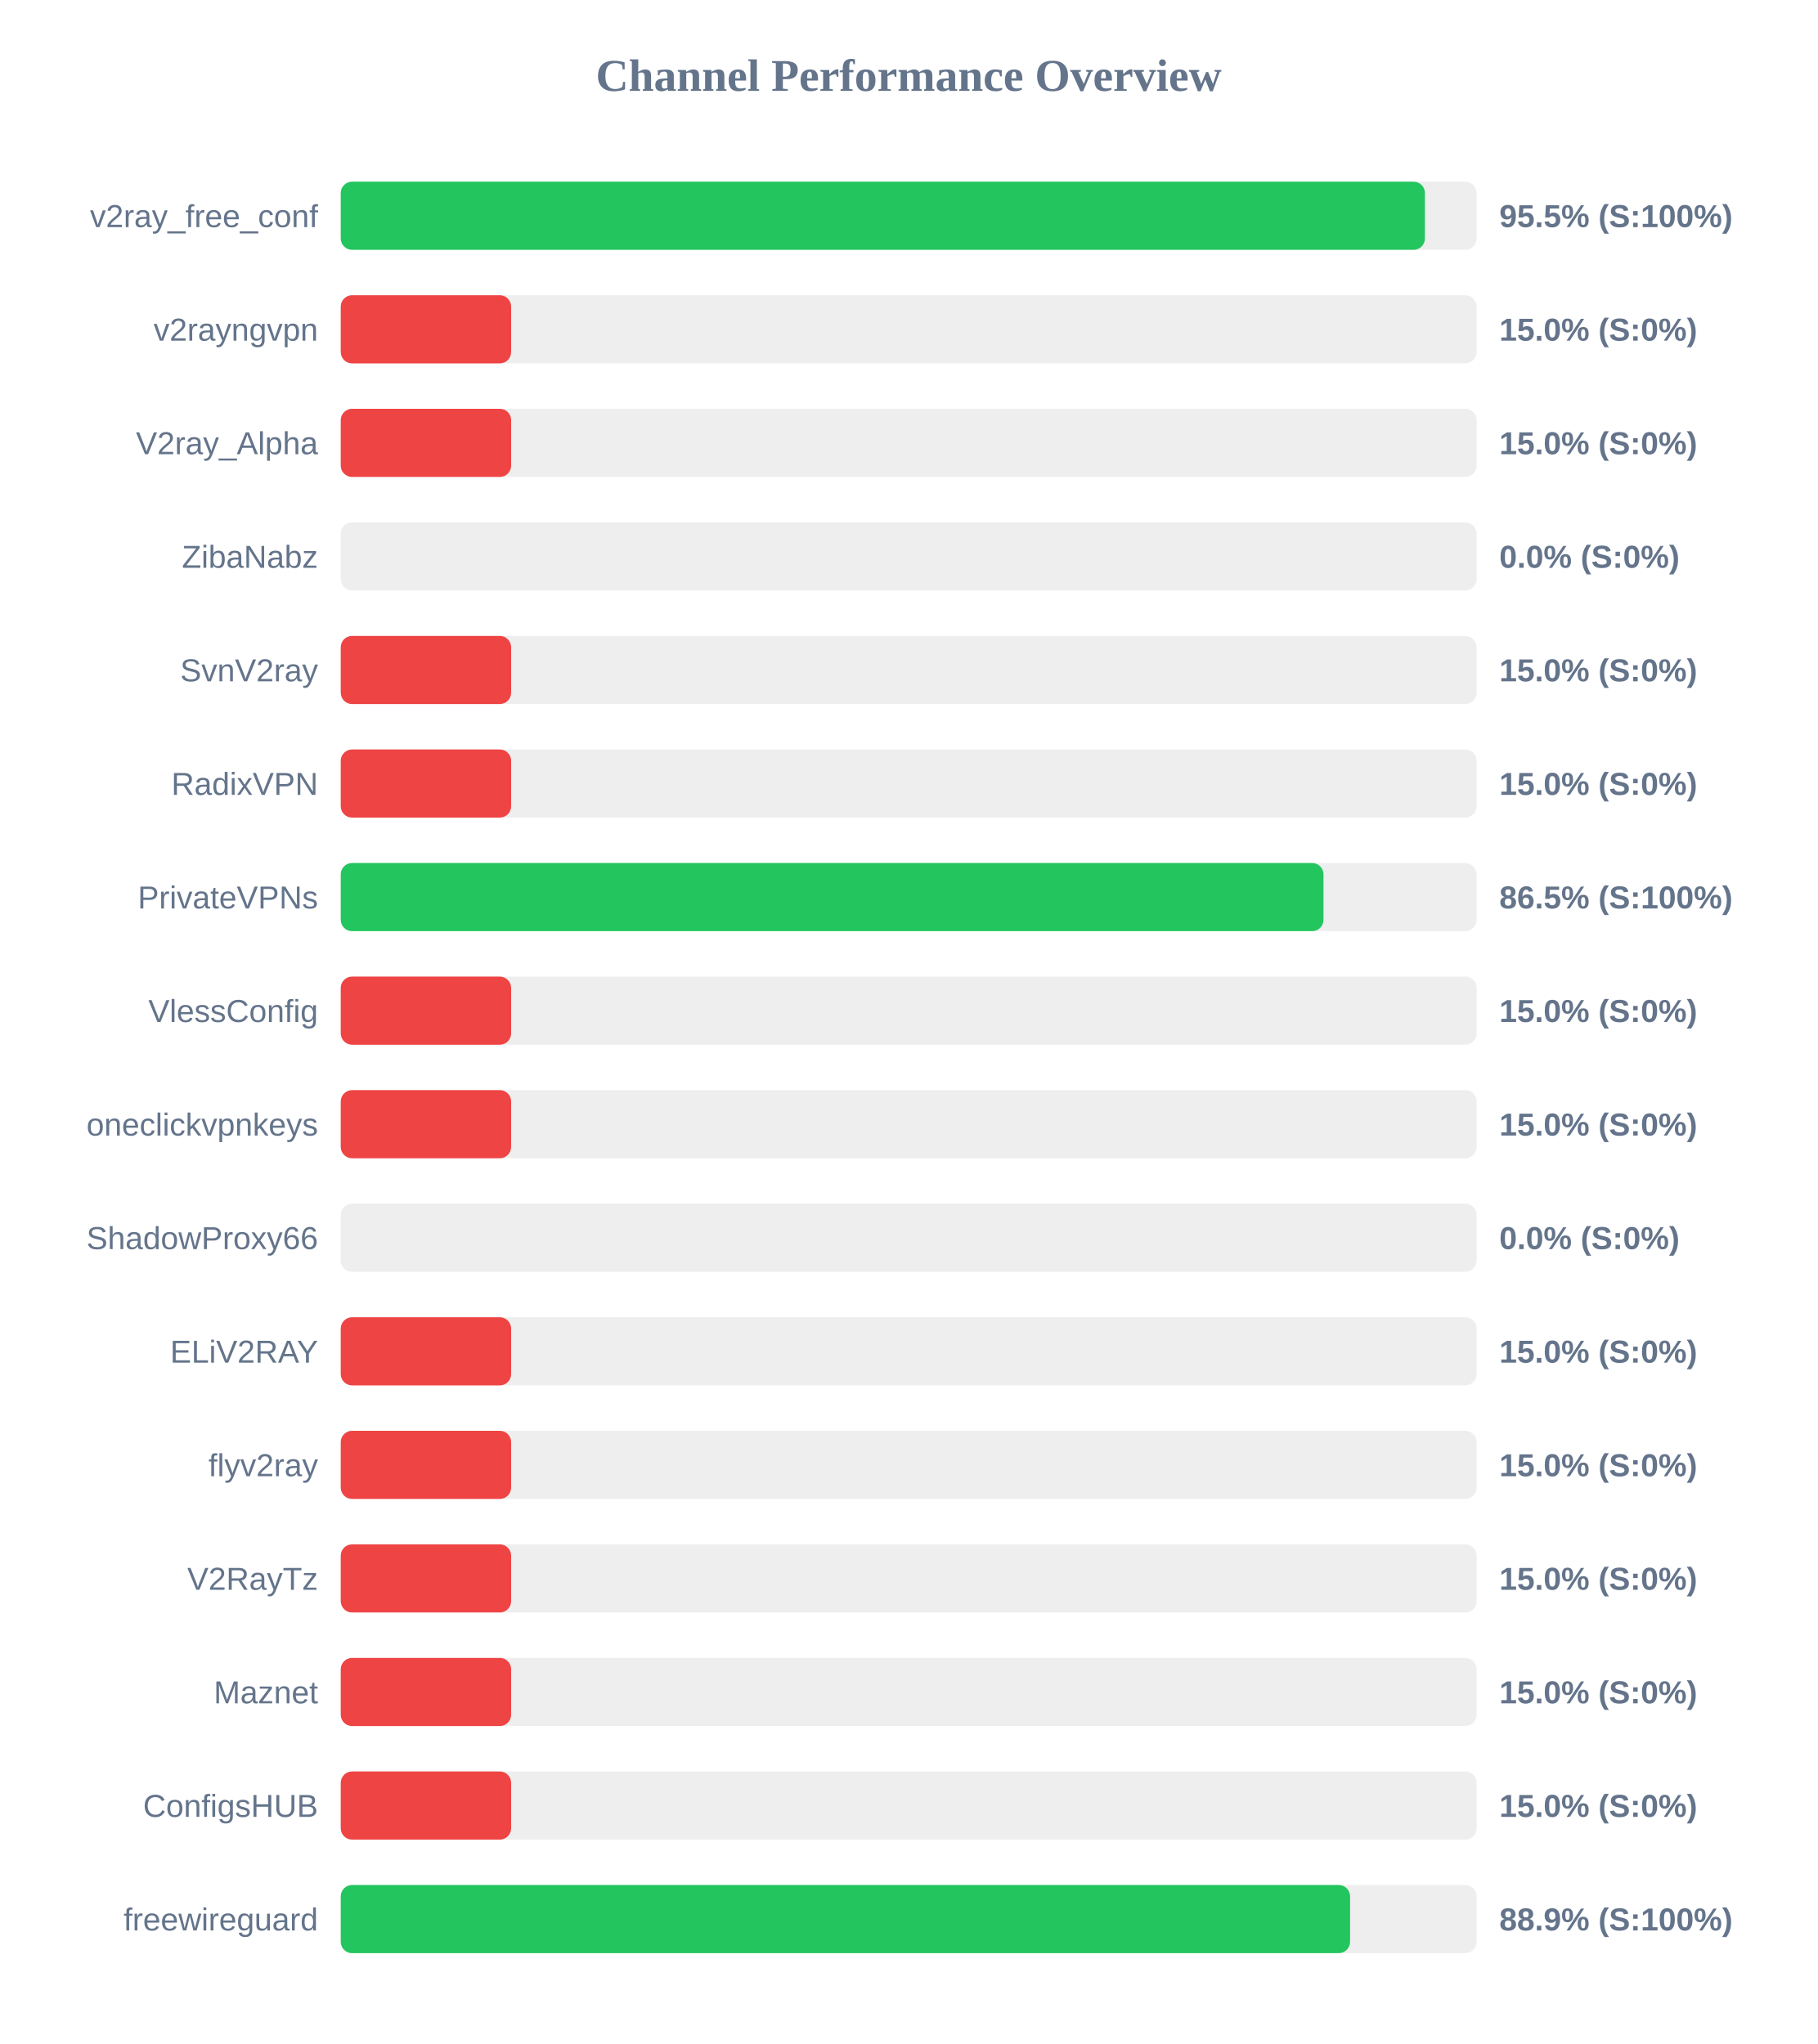
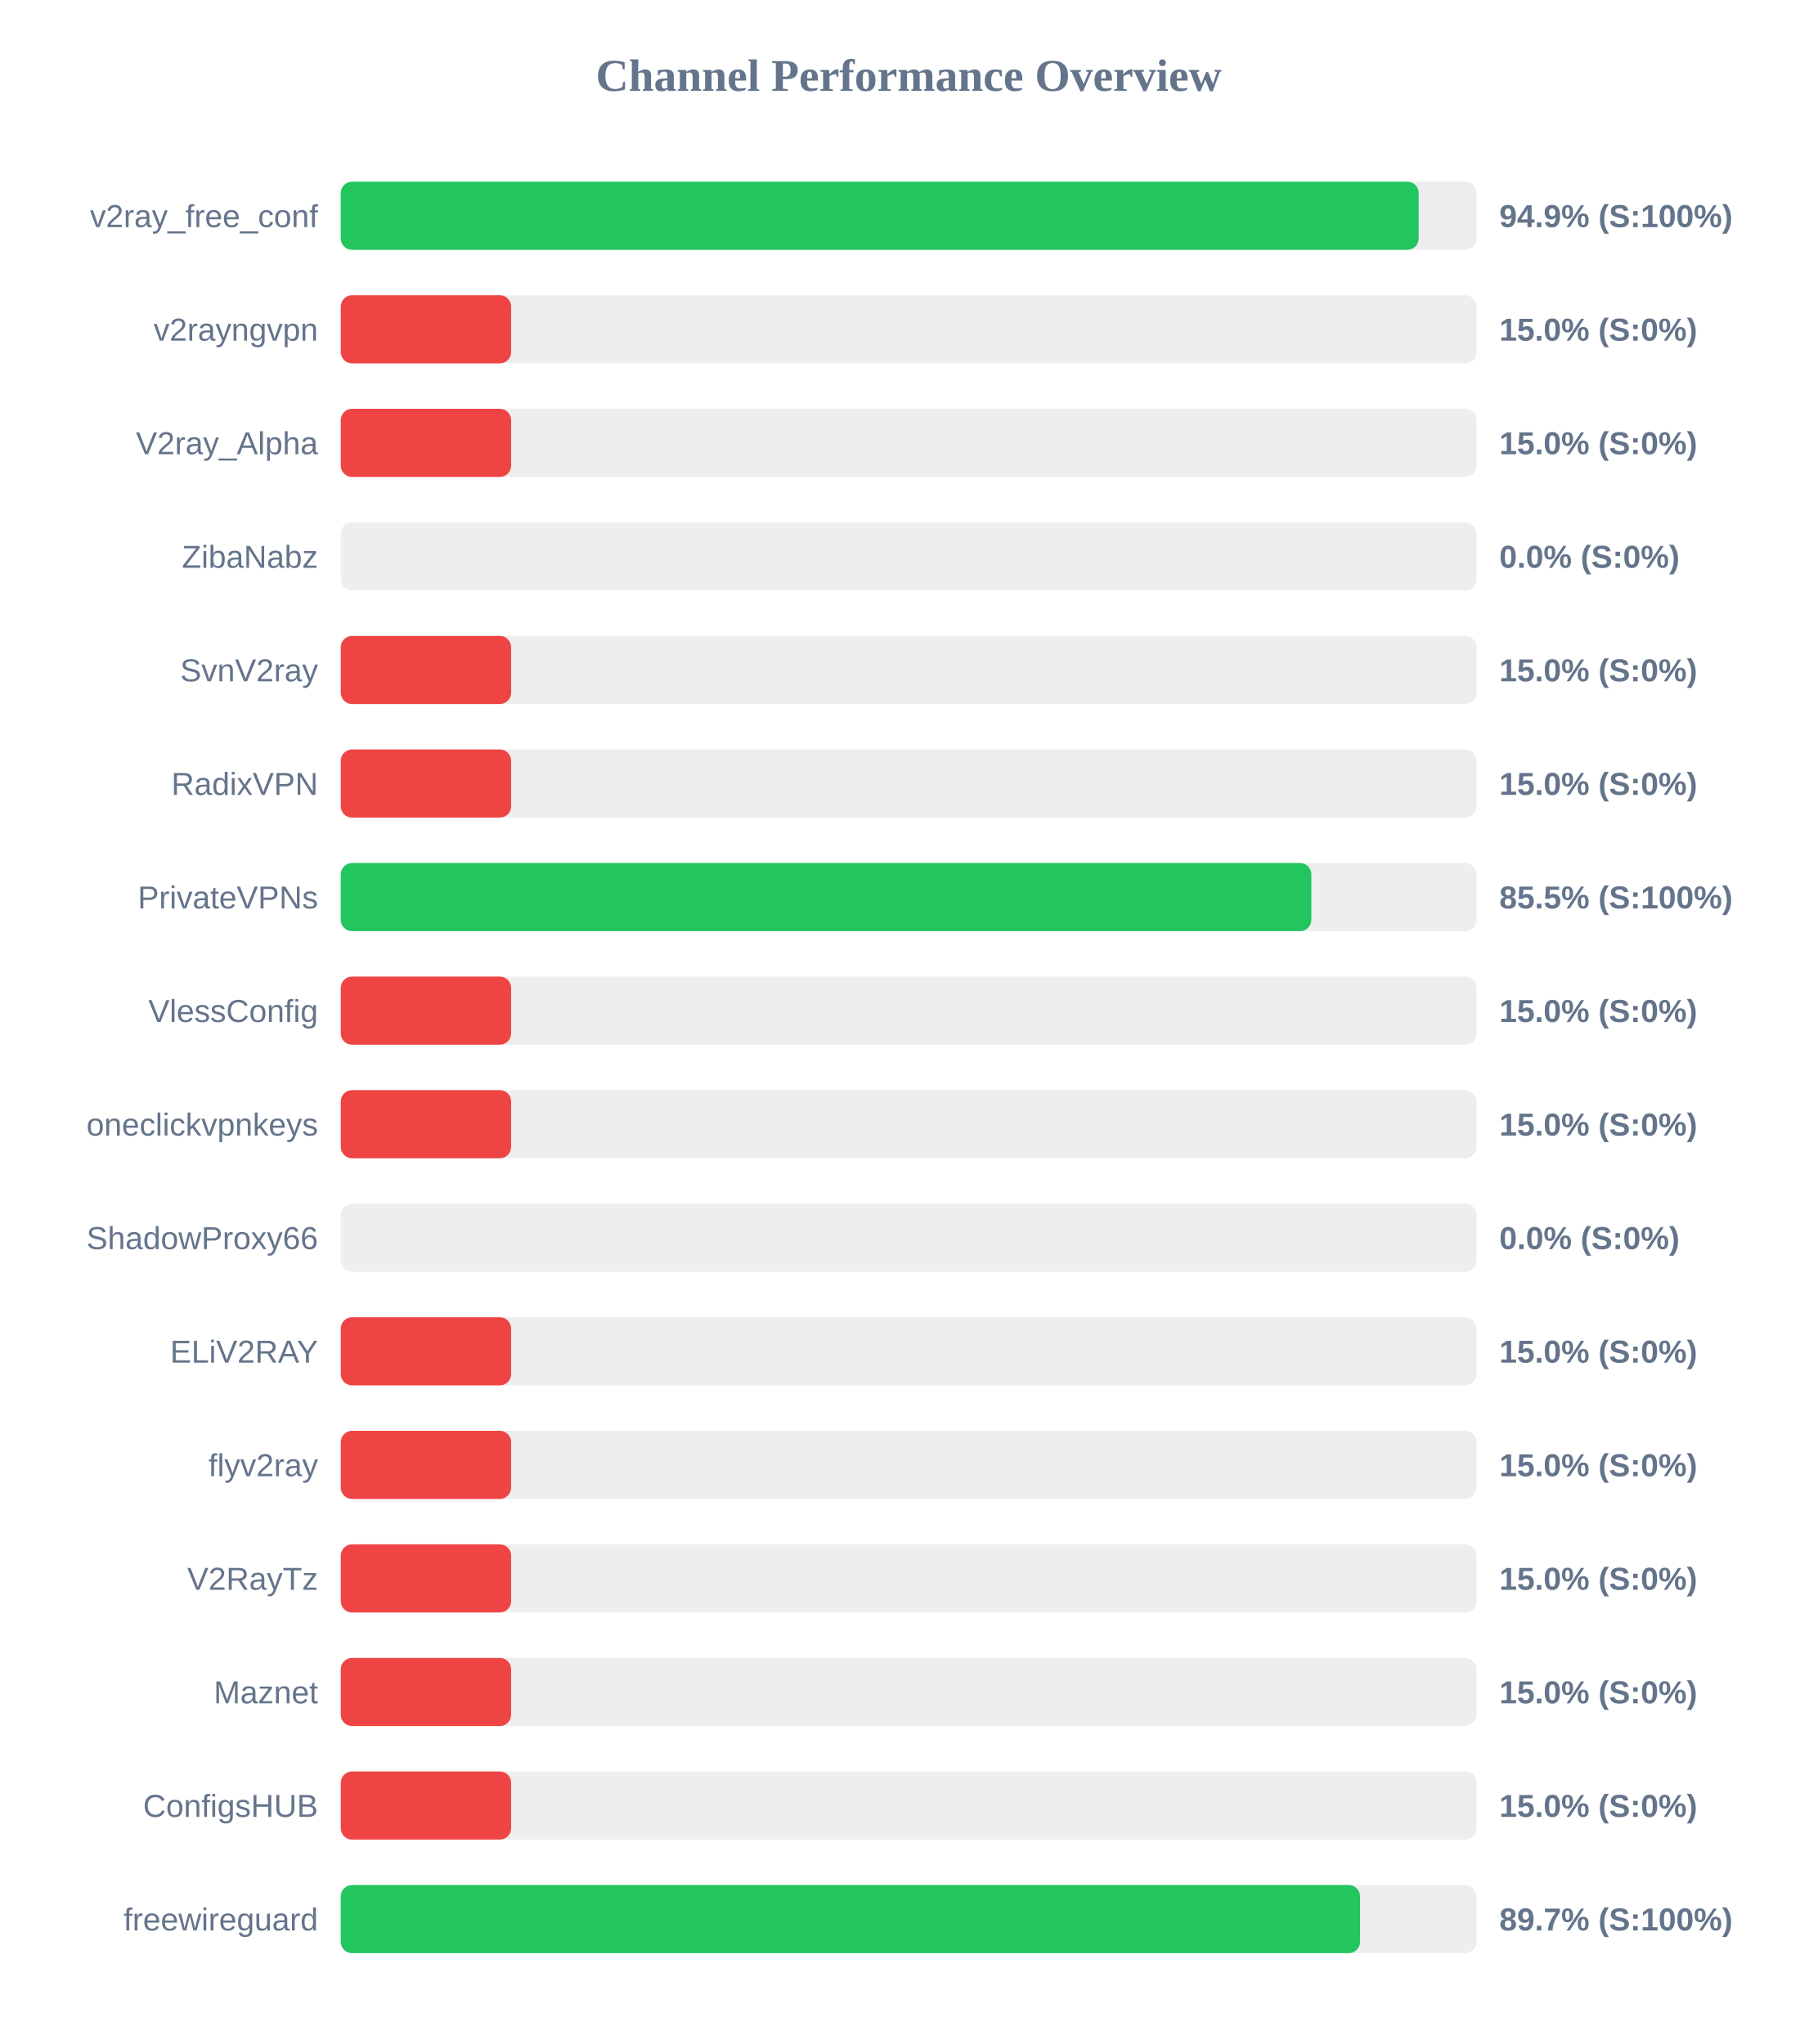
<svg xmlns="http://www.w3.org/2000/svg" width="800" height="900" version="1.1">
  <style>
        .row { font: 14px Arial; fill: #64748b; }
        .score { font: bold 14px Arial; fill: #64748b; }
    </style>
  <text x="400" y="40" text-anchor="middle" font-size="20px" font-weight="bold" fill="#64748b">Channel Performance Overview</text>
  <rect x="150" y="80" width="500" height="30" fill="#eee" rx="5" />
-   <rect x="150" y="80" width="477.25" height="30" fill="#22c55e" rx="5" />
+   <rect x="150" y="80" width="474.5" height="30" fill="#22c55e" rx="5" />
  <text x="140" y="100" text-anchor="end" class="row">v2ray_free_conf</text>
-   <text x="660" y="100" text-anchor="start" class="score">95.5% (S:100%)</text>
+   <text x="660" y="100" text-anchor="start" class="score">94.9% (S:100%)</text>
  <rect x="150" y="130" width="500" height="30" fill="#eee" rx="5" />
  <rect x="150" y="130" width="75.0" height="30" fill="#ef4444" rx="5" />
  <text x="140" y="150" text-anchor="end" class="row">v2rayngvpn</text>
  <text x="660" y="150" text-anchor="start" class="score">15.0% (S:0%)</text>
  <rect x="150" y="180" width="500" height="30" fill="#eee" rx="5" />
  <rect x="150" y="180" width="75.0" height="30" fill="#ef4444" rx="5" />
  <text x="140" y="200" text-anchor="end" class="row">V2ray_Alpha</text>
  <text x="660" y="200" text-anchor="start" class="score">15.0% (S:0%)</text>
  <rect x="150" y="230" width="500" height="30" fill="#eee" rx="5" />
  <rect x="150" y="230" width="0.0" height="30" fill="#ef4444" rx="5" />
  <text x="140" y="250" text-anchor="end" class="row">ZibaNabz</text>
  <text x="660" y="250" text-anchor="start" class="score">0.0% (S:0%)</text>
  <rect x="150" y="280" width="500" height="30" fill="#eee" rx="5" />
  <rect x="150" y="280" width="75.0" height="30" fill="#ef4444" rx="5" />
  <text x="140" y="300" text-anchor="end" class="row">SvnV2ray</text>
  <text x="660" y="300" text-anchor="start" class="score">15.0% (S:0%)</text>
  <rect x="150" y="330" width="500" height="30" fill="#eee" rx="5" />
  <rect x="150" y="330" width="75.0" height="30" fill="#ef4444" rx="5" />
  <text x="140" y="350" text-anchor="end" class="row">RadixVPN</text>
  <text x="660" y="350" text-anchor="start" class="score">15.0% (S:0%)</text>
  <rect x="150" y="380" width="500" height="30" fill="#eee" rx="5" />
-   <rect x="150" y="380" width="432.6" height="30" fill="#22c55e" rx="5" />
+   <rect x="150" y="380" width="427.25" height="30" fill="#22c55e" rx="5" />
  <text x="140" y="400" text-anchor="end" class="row">PrivateVPNs</text>
-   <text x="660" y="400" text-anchor="start" class="score">86.5% (S:100%)</text>
+   <text x="660" y="400" text-anchor="start" class="score">85.5% (S:100%)</text>
  <rect x="150" y="430" width="500" height="30" fill="#eee" rx="5" />
  <rect x="150" y="430" width="75.0" height="30" fill="#ef4444" rx="5" />
  <text x="140" y="450" text-anchor="end" class="row">VlessConfig</text>
  <text x="660" y="450" text-anchor="start" class="score">15.0% (S:0%)</text>
  <rect x="150" y="480" width="500" height="30" fill="#eee" rx="5" />
  <rect x="150" y="480" width="75.0" height="30" fill="#ef4444" rx="5" />
  <text x="140" y="500" text-anchor="end" class="row">oneclickvpnkeys</text>
  <text x="660" y="500" text-anchor="start" class="score">15.0% (S:0%)</text>
  <rect x="150" y="530" width="500" height="30" fill="#eee" rx="5" />
  <rect x="150" y="530" width="0.0" height="30" fill="#ef4444" rx="5" />
  <text x="140" y="550" text-anchor="end" class="row">ShadowProxy66</text>
  <text x="660" y="550" text-anchor="start" class="score">0.0% (S:0%)</text>
  <rect x="150" y="580" width="500" height="30" fill="#eee" rx="5" />
  <rect x="150" y="580" width="75.0" height="30" fill="#ef4444" rx="5" />
  <text x="140" y="600" text-anchor="end" class="row">ELiV2RAY</text>
  <text x="660" y="600" text-anchor="start" class="score">15.0% (S:0%)</text>
  <rect x="150" y="630" width="500" height="30" fill="#eee" rx="5" />
  <rect x="150" y="630" width="75.0" height="30" fill="#ef4444" rx="5" />
  <text x="140" y="650" text-anchor="end" class="row">flyv2ray</text>
  <text x="660" y="650" text-anchor="start" class="score">15.0% (S:0%)</text>
  <rect x="150" y="680" width="500" height="30" fill="#eee" rx="5" />
  <rect x="150" y="680" width="75.0" height="30" fill="#ef4444" rx="5" />
  <text x="140" y="700" text-anchor="end" class="row">V2RayTz</text>
  <text x="660" y="700" text-anchor="start" class="score">15.0% (S:0%)</text>
  <rect x="150" y="730" width="500" height="30" fill="#eee" rx="5" />
  <rect x="150" y="730" width="75.0" height="30" fill="#ef4444" rx="5" />
  <text x="140" y="750" text-anchor="end" class="row">Maznet</text>
  <text x="660" y="750" text-anchor="start" class="score">15.0% (S:0%)</text>
  <rect x="150" y="780" width="500" height="30" fill="#eee" rx="5" />
  <rect x="150" y="780" width="75.0" height="30" fill="#ef4444" rx="5" />
  <text x="140" y="800" text-anchor="end" class="row">ConfigsHUB</text>
  <text x="660" y="800" text-anchor="start" class="score">15.0% (S:0%)</text>
  <rect x="150" y="830" width="500" height="30" fill="#eee" rx="5" />
-   <rect x="150" y="830" width="444.3" height="30" fill="#22c55e" rx="5" />
+   <rect x="150" y="830" width="448.7" height="30" fill="#22c55e" rx="5" />
  <text x="140" y="850" text-anchor="end" class="row">freewireguard</text>
-   <text x="660" y="850" text-anchor="start" class="score">88.9% (S:100%)</text>
+   <text x="660" y="850" text-anchor="start" class="score">89.7% (S:100%)</text>
</svg>
